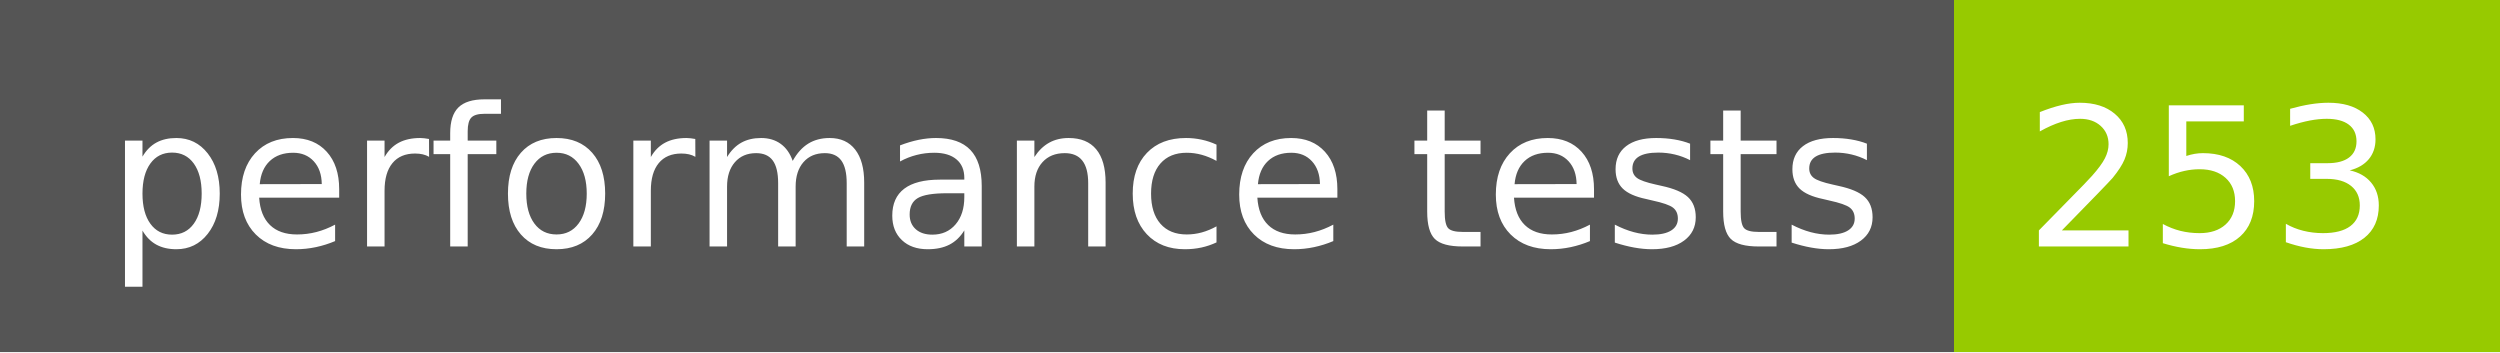
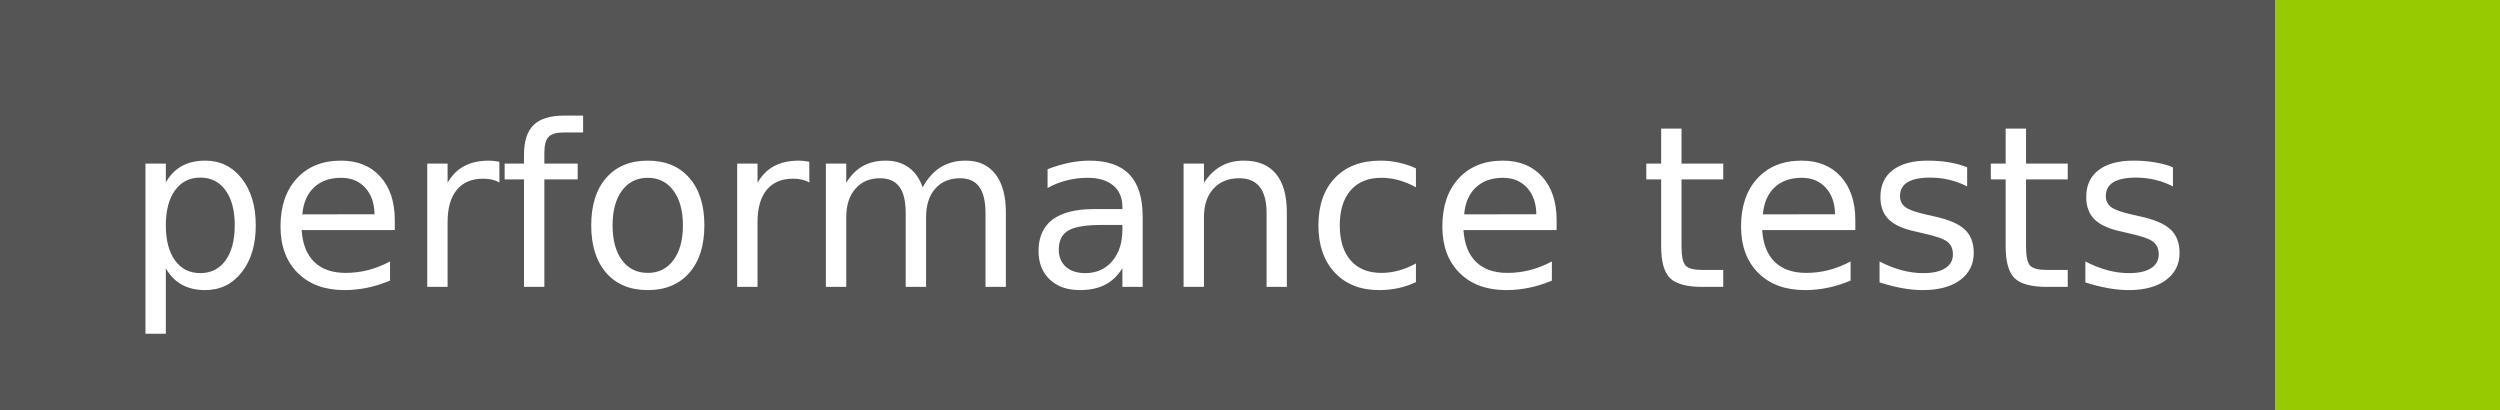
- <svg xmlns="http://www.w3.org/2000/svg" width="142" height="20" role="img" aria-label="performance tests: 253">
+ <svg xmlns="http://www.w3.org/2000/svg" width="122" height="20" role="img" aria-label="performance tests: ">
  <g shape-rendering="crispEdges">
    <rect width="111" height="20" fill="#555" />
-     <rect x="111" width="31" height="20" fill="#97ca00" />
+     <rect x="111" width="11" height="20" fill="#97ca00" />
  </g>
  <g fill="#fff" text-anchor="middle" font-family="Verdana,Geneva,DejaVu Sans,sans-serif" text-rendering="geometricPrecision" font-size="110">
    <text x="565" y="140" transform="scale(.1)" fill="#fff" textLength="1010">performance tests</text>
-     <text x="1255" y="140" transform="scale(.1)" fill="#fff" textLength="210">253</text>
  </g>
</svg>
